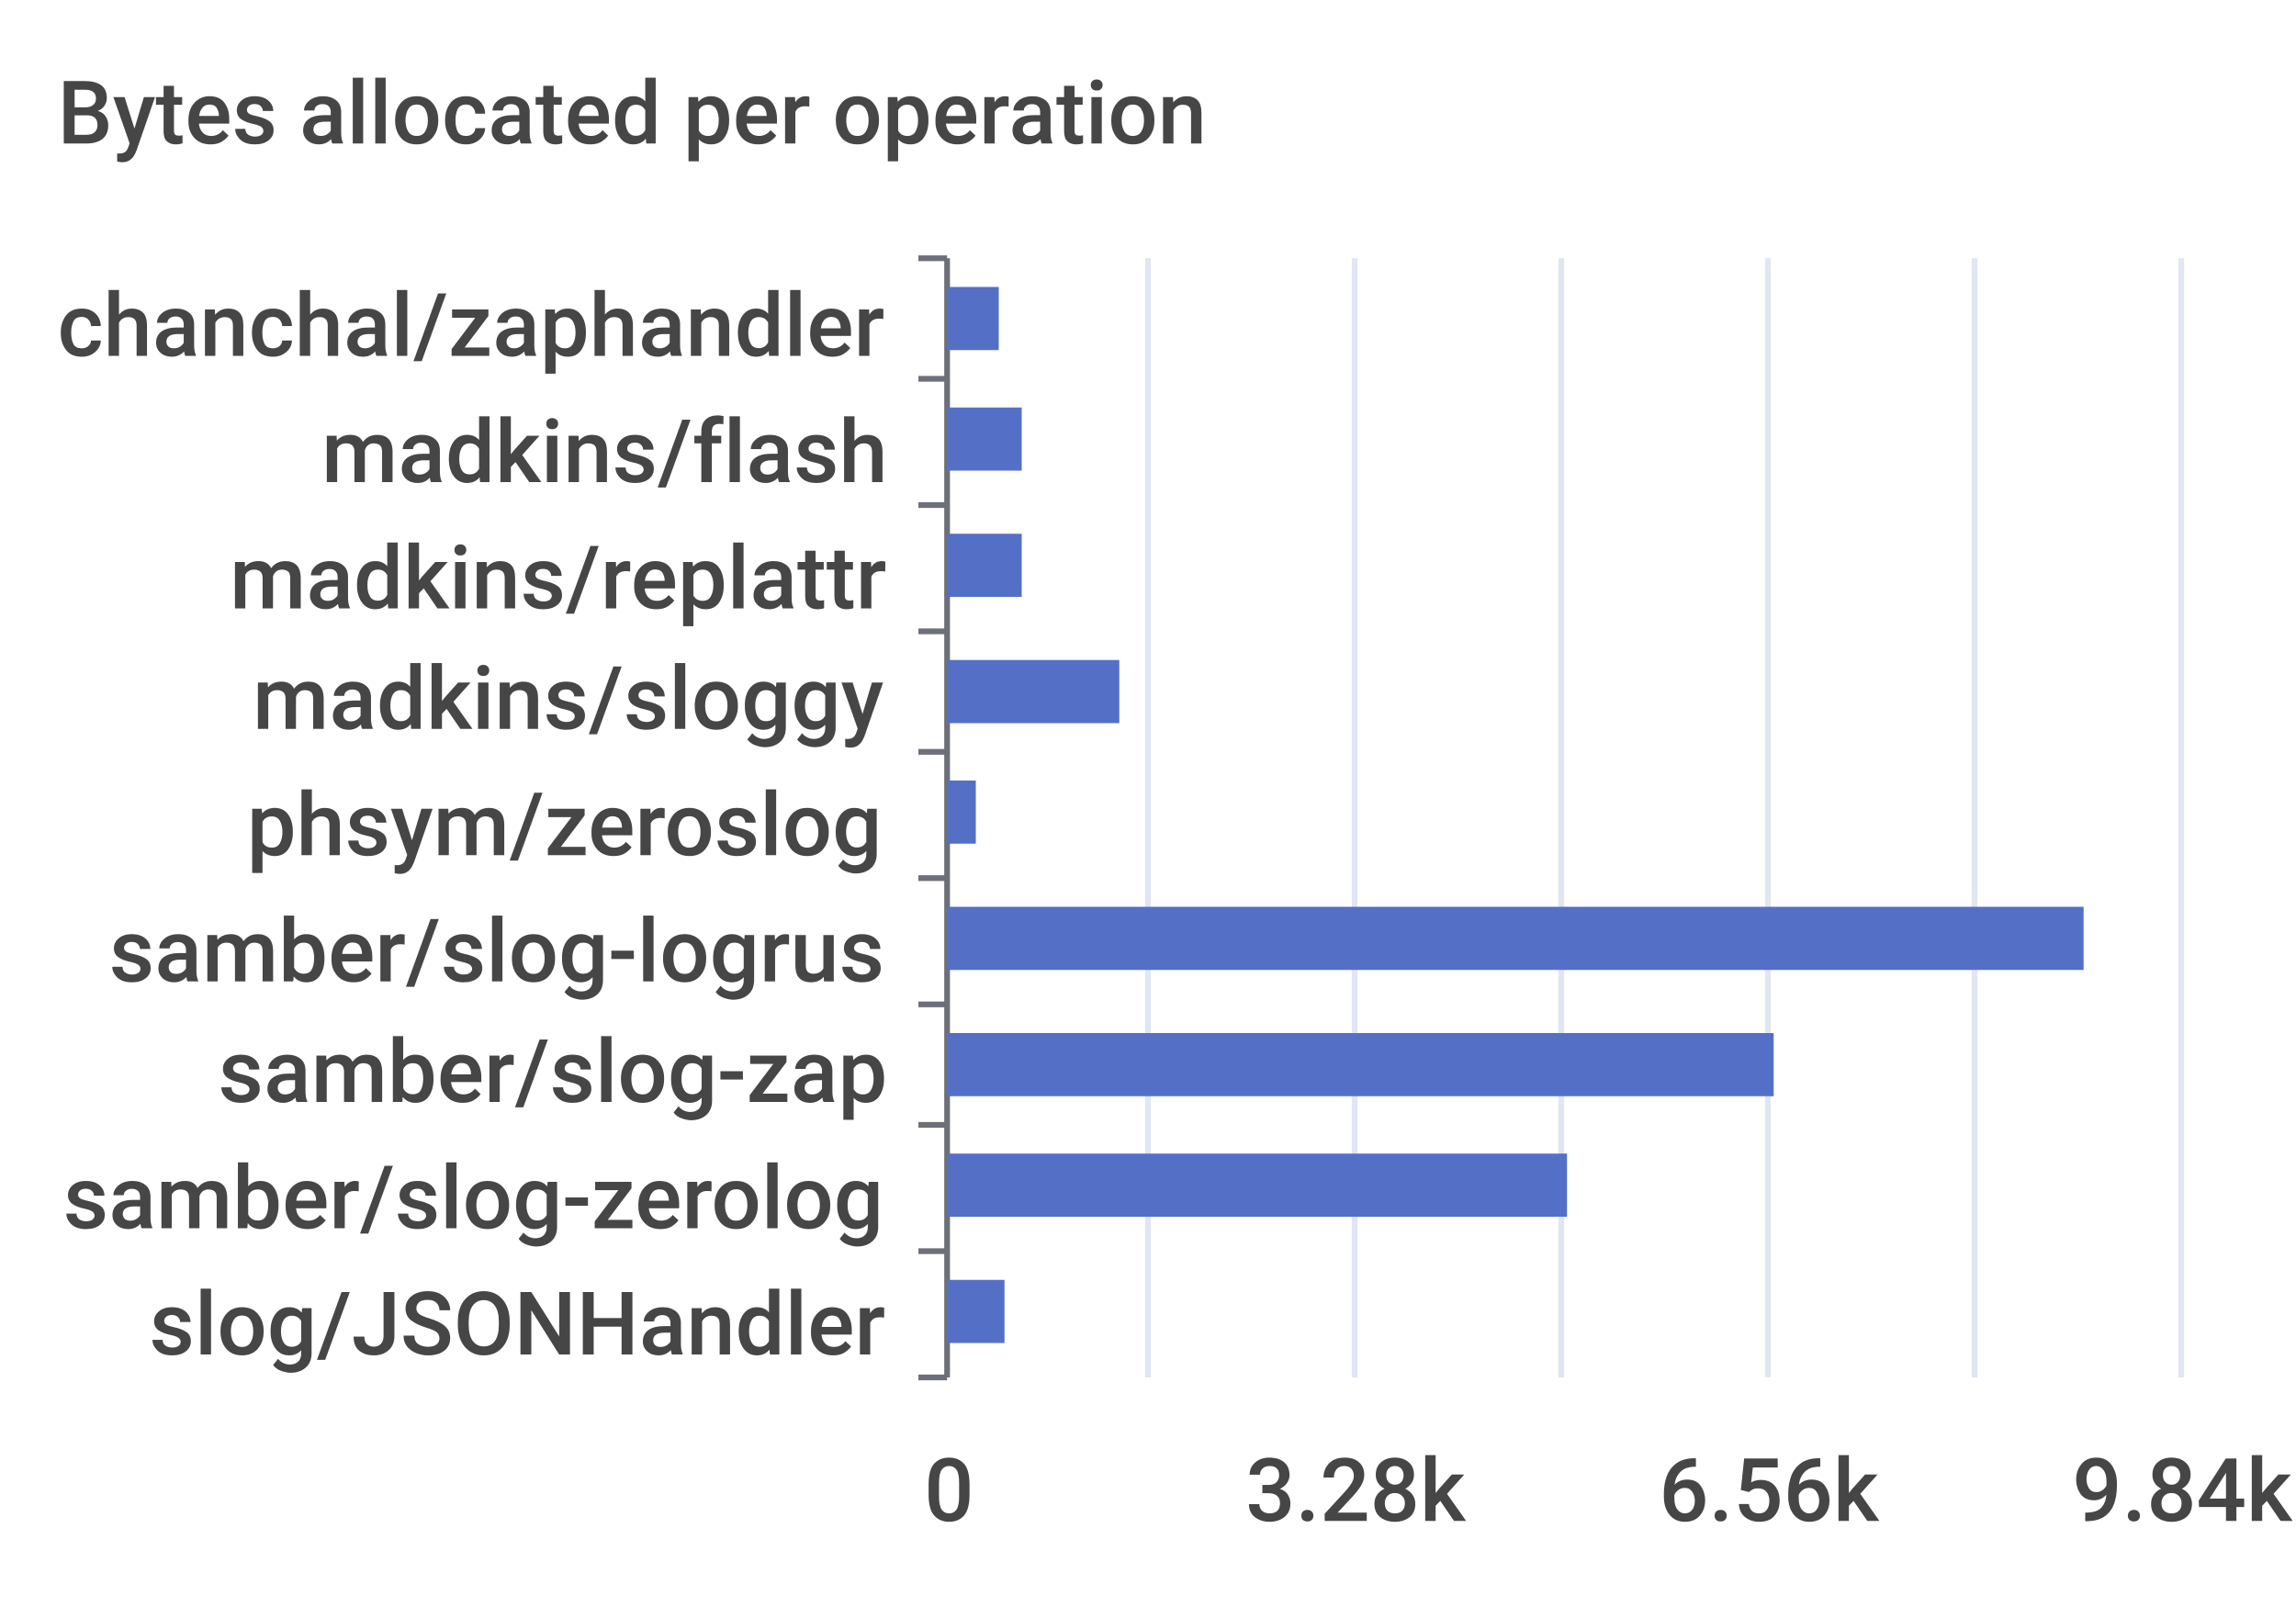
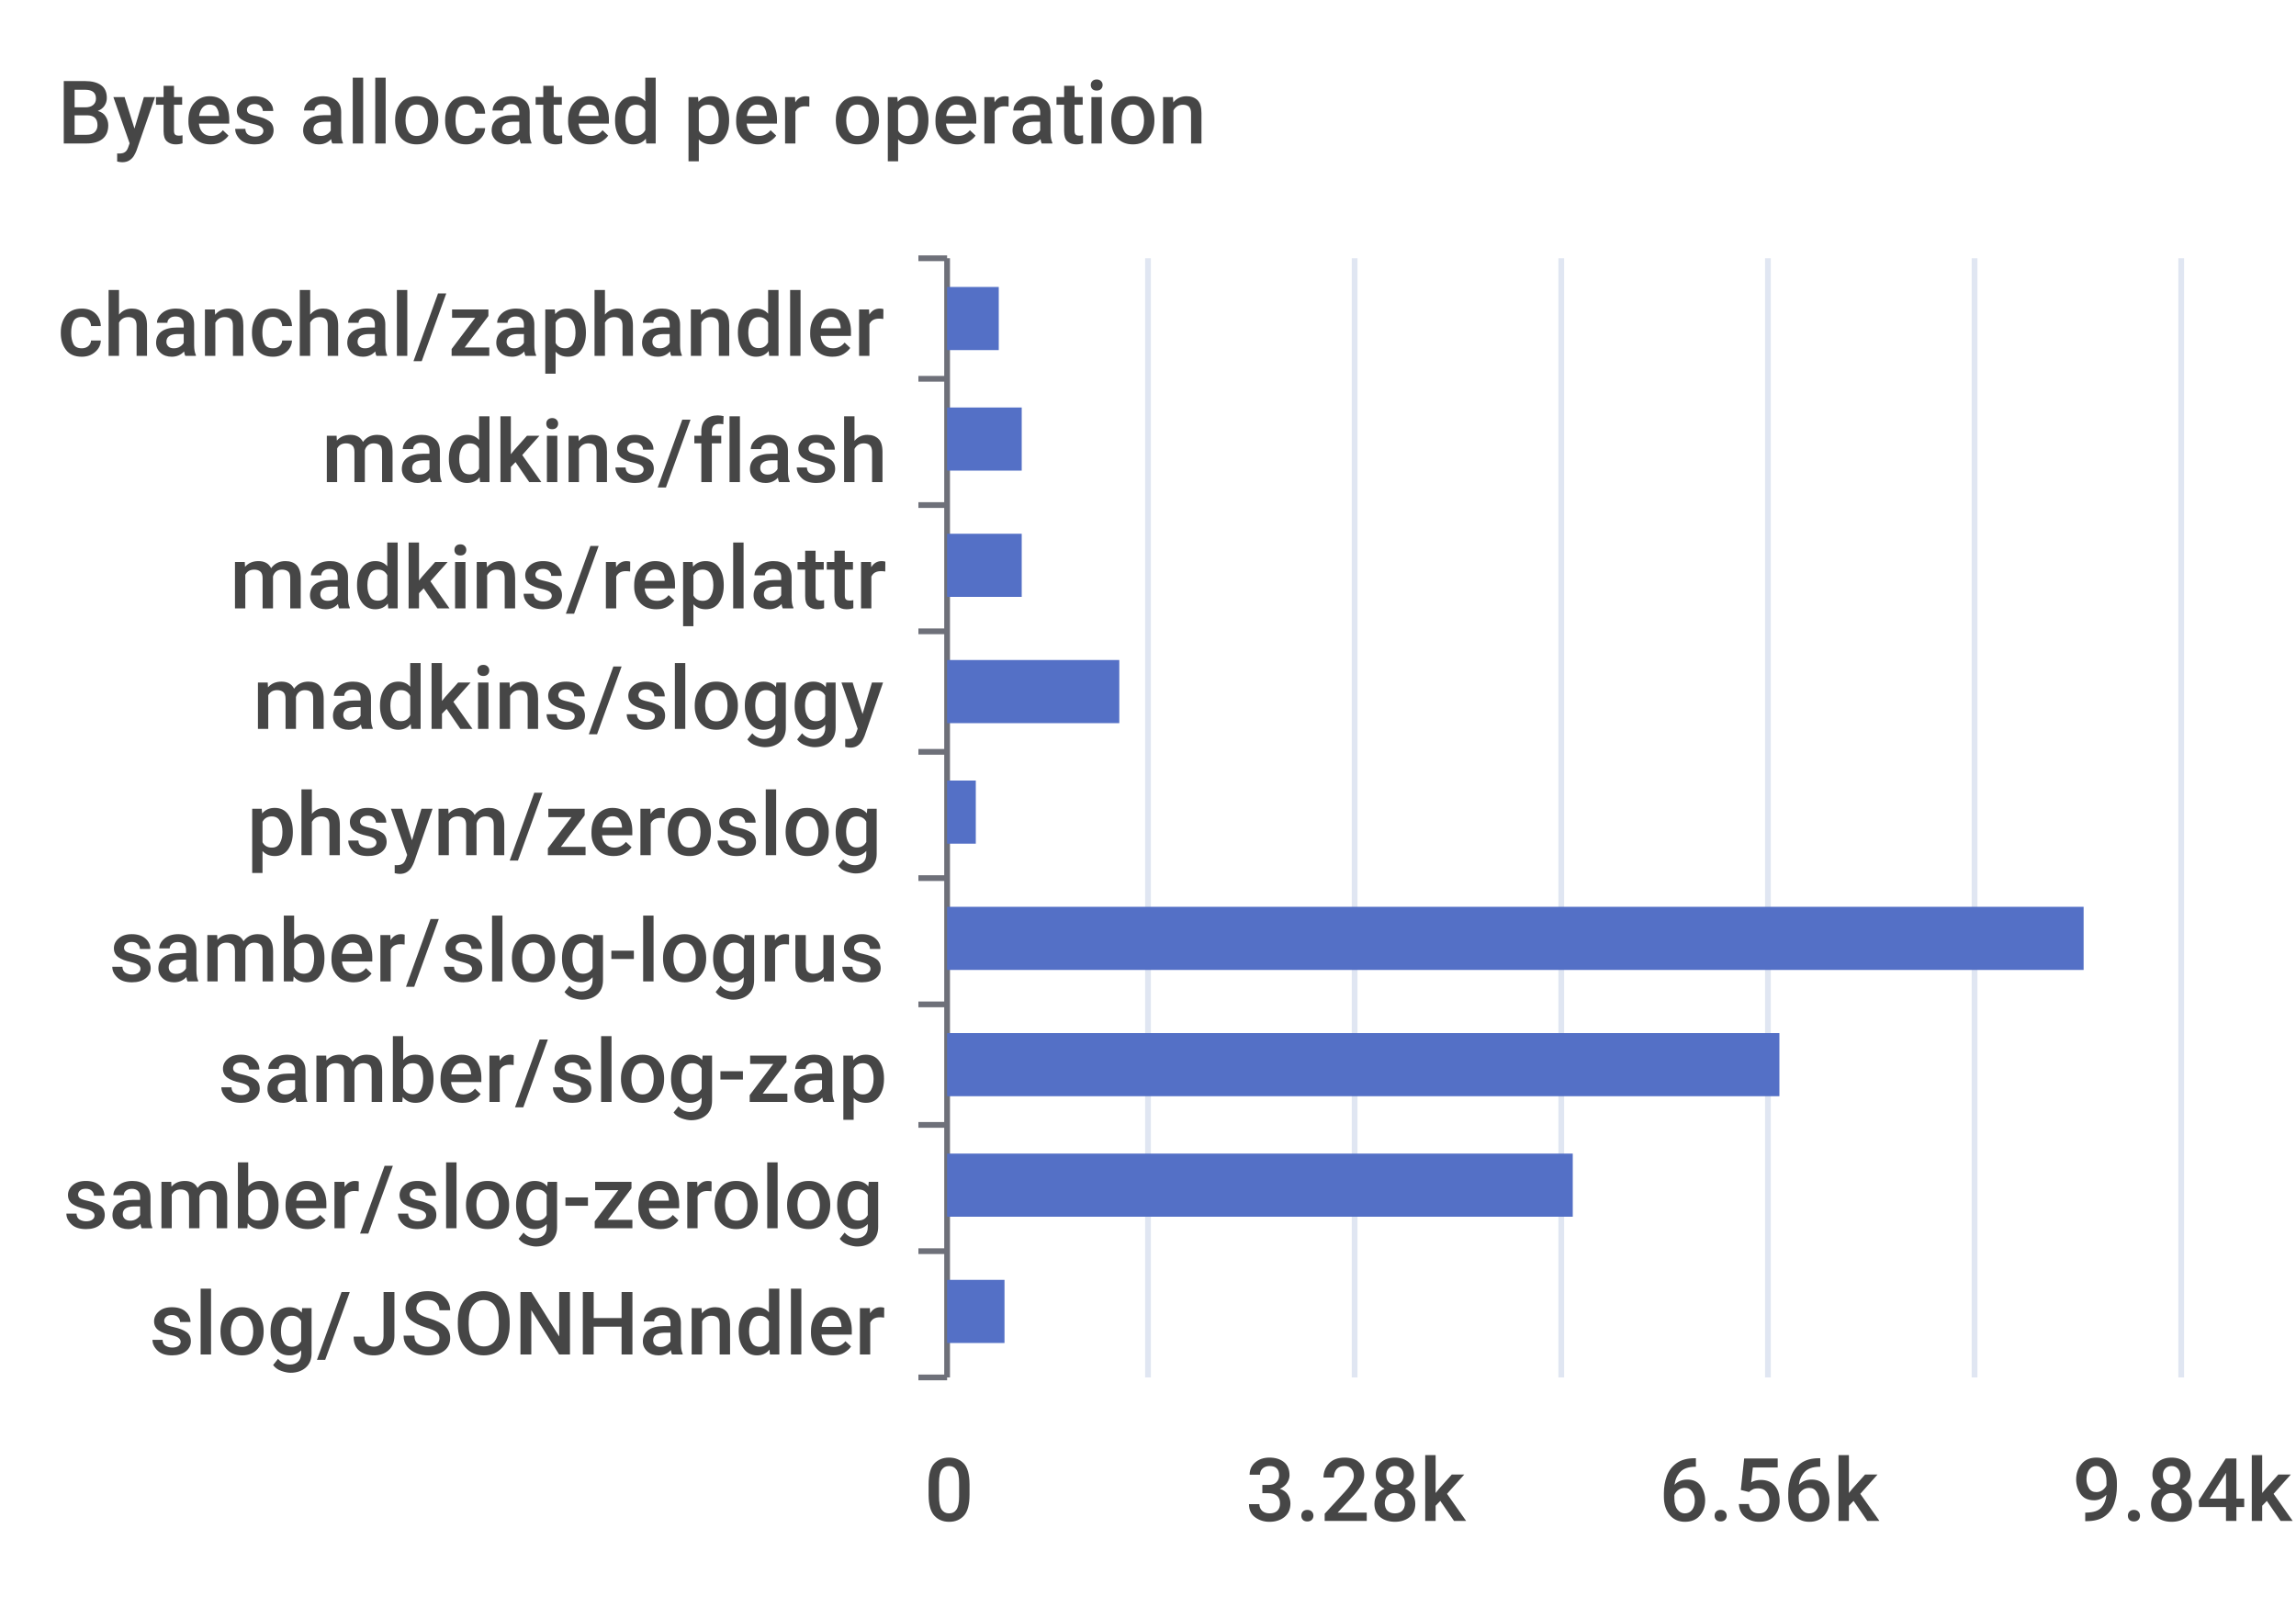
<svg xmlns="http://www.w3.org/2000/svg" width="400" height="280">\n<path d="M 0 0 L 400 0 L 400 280 L 0 280 L 0 0" style="stroke-width:0;stroke:none;fill:rgba(255,255,255,1.0)" />
  <text x="10" y="25" style="stroke-width:0;stroke:none;fill:rgba(70,70,70,1.0);font-size:15.3px;font-family:'Roboto Medium',sans-serif">Bytes allocated per operation</text>
  <path d="M 160 45 L 165 45" style="stroke-width:1;stroke:rgba(110,112,121,1.0);fill:none" />
  <path d="M 160 66 L 165 66" style="stroke-width:1;stroke:rgba(110,112,121,1.0);fill:none" />
  <path d="M 160 88 L 165 88" style="stroke-width:1;stroke:rgba(110,112,121,1.0);fill:none" />
  <path d="M 160 110 L 165 110" style="stroke-width:1;stroke:rgba(110,112,121,1.0);fill:none" />
  <path d="M 160 131 L 165 131" style="stroke-width:1;stroke:rgba(110,112,121,1.0);fill:none" />
  <path d="M 160 153 L 165 153" style="stroke-width:1;stroke:rgba(110,112,121,1.0);fill:none" />
  <path d="M 160 175 L 165 175" style="stroke-width:1;stroke:rgba(110,112,121,1.0);fill:none" />
  <path d="M 160 196 L 165 196" style="stroke-width:1;stroke:rgba(110,112,121,1.0);fill:none" />
  <path d="M 160 218 L 165 218" style="stroke-width:1;stroke:rgba(110,112,121,1.0);fill:none" />
  <path d="M 160 240 L 165 240" style="stroke-width:1;stroke:rgba(110,112,121,1.0);fill:none" />
  <path d="M 165 45 L 165 240" style="stroke-width:1;stroke:rgba(110,112,121,1.0);fill:none" />
  <text x="10" y="62" style="stroke-width:0;stroke:none;fill:rgba(70,70,70,1.0);font-size:15.3px;font-family:'Roboto Medium',sans-serif">chanchal/zaphandler</text>
  <text x="56" y="84" style="stroke-width:0;stroke:none;fill:rgba(70,70,70,1.0);font-size:15.3px;font-family:'Roboto Medium',sans-serif">madkins/flash</text>
  <text x="40" y="106" style="stroke-width:0;stroke:none;fill:rgba(70,70,70,1.0);font-size:15.3px;font-family:'Roboto Medium',sans-serif">madkins/replattr</text>
  <text x="44" y="127" style="stroke-width:0;stroke:none;fill:rgba(70,70,70,1.0);font-size:15.3px;font-family:'Roboto Medium',sans-serif">madkins/sloggy</text>
  <text x="43" y="149" style="stroke-width:0;stroke:none;fill:rgba(70,70,70,1.0);font-size:15.3px;font-family:'Roboto Medium',sans-serif">phsym/zeroslog</text>
  <text x="19" y="171" style="stroke-width:0;stroke:none;fill:rgba(70,70,70,1.0);font-size:15.3px;font-family:'Roboto Medium',sans-serif">samber/slog-logrus</text>
  <text x="38" y="192" style="stroke-width:0;stroke:none;fill:rgba(70,70,70,1.0);font-size:15.3px;font-family:'Roboto Medium',sans-serif">samber/slog-zap</text>
  <text x="11" y="214" style="stroke-width:0;stroke:none;fill:rgba(70,70,70,1.0);font-size:15.3px;font-family:'Roboto Medium',sans-serif">samber/slog-zerolog</text>
  <text x="26" y="236" style="stroke-width:0;stroke:none;fill:rgba(70,70,70,1.0);font-size:15.3px;font-family:'Roboto Medium',sans-serif">slog/JSONHandler</text>
  <text x="161" y="265" style="stroke-width:0;stroke:none;fill:rgba(70,70,70,1.0);font-size:15.3px;font-family:'Roboto Medium',sans-serif">0</text>
  <text x="217" y="265" style="stroke-width:0;stroke:none;fill:rgba(70,70,70,1.0);font-size:15.3px;font-family:'Roboto Medium',sans-serif">3.28k</text>
  <text x="289" y="265" style="stroke-width:0;stroke:none;fill:rgba(70,70,70,1.0);font-size:15.3px;font-family:'Roboto Medium',sans-serif">6.56k</text>
  <text x="361" y="265" style="stroke-width:0;stroke:none;fill:rgba(70,70,70,1.0);font-size:15.3px;font-family:'Roboto Medium',sans-serif">9.84k</text>
  <path d="M 200 45 L 200 240" style="stroke-width:1;stroke:rgba(224,230,242,1.0);fill:none" />
  <path d="M 236 45 L 236 240" style="stroke-width:1;stroke:rgba(224,230,242,1.0);fill:none" />
  <path d="M 272 45 L 272 240" style="stroke-width:1;stroke:rgba(224,230,242,1.0);fill:none" />
  <path d="M 308 45 L 308 240" style="stroke-width:1;stroke:rgba(224,230,242,1.0);fill:none" />
  <path d="M 344 45 L 344 240" style="stroke-width:1;stroke:rgba(224,230,242,1.0);fill:none" />
  <path d="M 380 45 L 380 240" style="stroke-width:1;stroke:rgba(224,230,242,1.0);fill:none" />
  <path d="M 165 223 L 175 223 L 175 234 L 165 234 L 165 223" style="stroke-width:0;stroke:none;fill:rgba(84,112,198,1.0)" />
-   <path d="M 165 201 L 273 201 L 273 212 L 165 212 L 165 201" style="stroke-width:0;stroke:none;fill:rgba(84,112,198,1.0)" />
-   <path d="M 165 180 L 309 180 L 309 191 L 165 191 L 165 180" style="stroke-width:0;stroke:none;fill:rgba(84,112,198,1.0)" />
+   <path d="M 165 201 L 274 201 L 274 212 L 165 212 L 165 201" style="stroke-width:0;stroke:none;fill:rgba(84,112,198,1.0)" />
+   <path d="M 165 180 L 310 180 L 310 191 L 165 191 L 165 180" style="stroke-width:0;stroke:none;fill:rgba(84,112,198,1.0)" />
  <path d="M 165 158 L 363 158 L 363 169 L 165 169 L 165 158" style="stroke-width:0;stroke:none;fill:rgba(84,112,198,1.0)" />
  <path d="M 165 136 L 170 136 L 170 147 L 165 147 L 165 136" style="stroke-width:0;stroke:none;fill:rgba(84,112,198,1.0)" />
  <path d="M 165 115 L 195 115 L 195 126 L 165 126 L 165 115" style="stroke-width:0;stroke:none;fill:rgba(84,112,198,1.0)" />
  <path d="M 165 93 L 178 93 L 178 104 L 165 104 L 165 93" style="stroke-width:0;stroke:none;fill:rgba(84,112,198,1.0)" />
  <path d="M 165 71 L 178 71 L 178 82 L 165 82 L 165 71" style="stroke-width:0;stroke:none;fill:rgba(84,112,198,1.0)" />
  <path d="M 165 50 L 174 50 L 174 61 L 165 61 L 165 50" style="stroke-width:0;stroke:none;fill:rgba(84,112,198,1.0)" />
</svg>
